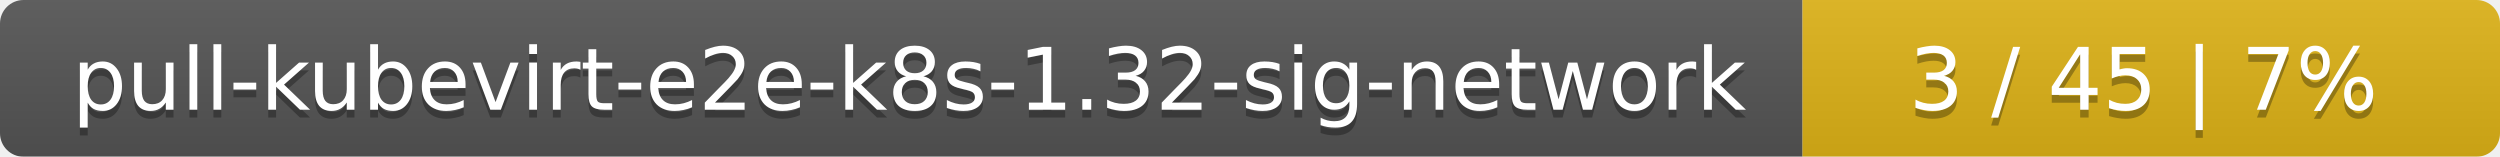
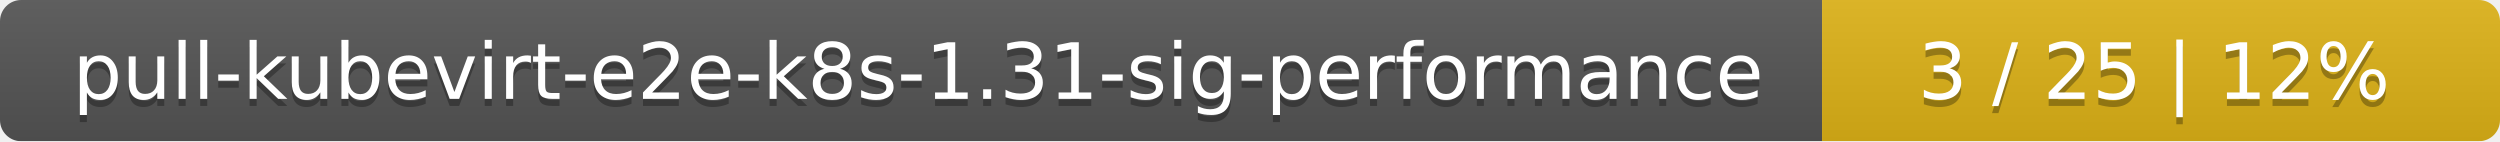
- <svg xmlns="http://www.w3.org/2000/svg" width="319" height="20">
+ <svg xmlns="http://www.w3.org/2000/svg" width="354" height="20">
  <linearGradient id="smooth" x2="0" y2="100%">
    <stop offset="0" stop-color="#bbb" stop-opacity=".1" />
    <stop offset="1" stop-opacity=".1" />
  </linearGradient>
  <mask id="round">
-     <rect width="319" height="20" rx="3" fill="#fff" />
+     <rect width="354" height="20" rx="3" fill="#fff" />
  </mask>
  <g mask="url(#round)">
-     <rect width="230" height="20" fill="#555" />
-     <rect x="230" width="89" height="20" fill="#dfb317" />
-     <rect width="319" height="20" fill="url(#smooth)" />
+     <rect width="258" height="20" fill="#555" />
+     <rect x="258" width="96" height="20" fill="#dfb317" />
+     <rect width="354" height="20" fill="url(#smooth)" />
  </g>
  <g fill="#fff" text-anchor="middle" font-family="DejaVu Sans,Verdana,Geneva,sans-serif" font-size="11">
-     <text x="116" y="15" fill="#010101" fill-opacity=".3">pull-kubevirt-e2e-k8s-1.32-sig-network</text>
-     <text x="116" y="14">pull-kubevirt-e2e-k8s-1.32-sig-network</text>
-     <text x="273.5" y="15" fill="#010101" fill-opacity=".3">3 / 45    |    7%</text>
-     <text x="273.5" y="14">3 / 45    |    7%</text>
+     <text x="130" y="15" fill="#010101" fill-opacity=".3">pull-kubevirt-e2e-k8s-1.31-sig-performance</text>
+     <text x="130" y="14">pull-kubevirt-e2e-k8s-1.31-sig-performance</text>
+     <text x="305" y="15" fill="#010101" fill-opacity=".3">3 / 25    |    12%</text>
+     <text x="305" y="14">3 / 25    |    12%</text>
  </g>
</svg>
